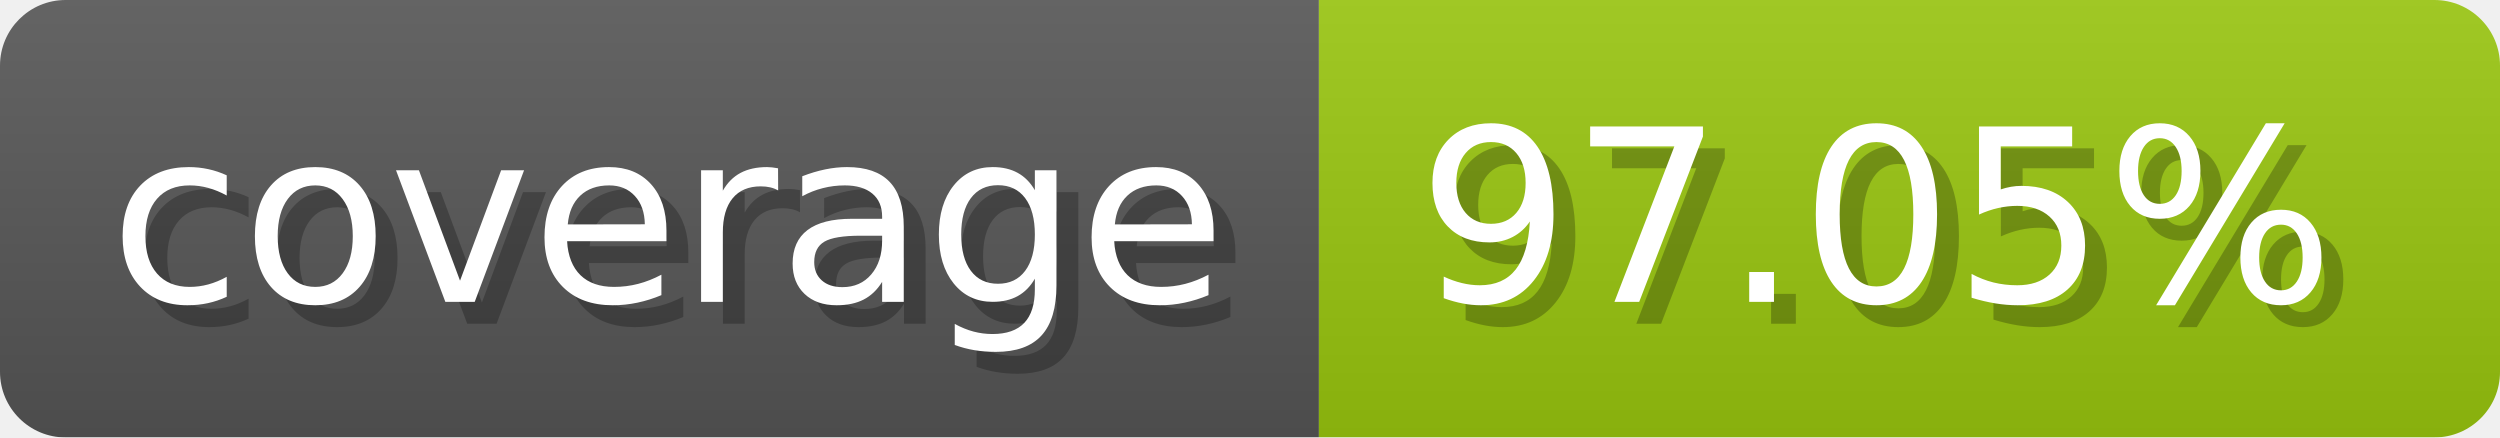
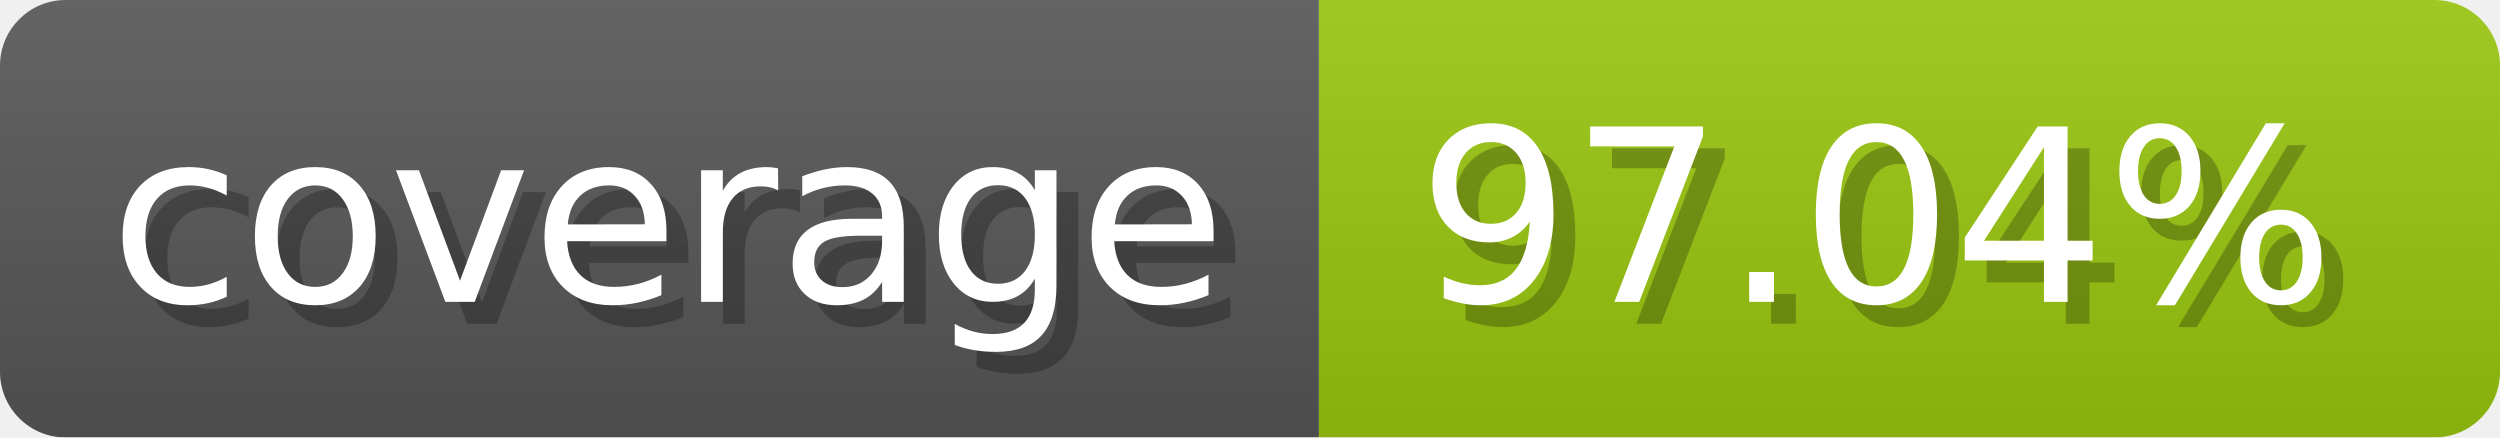
- <svg xmlns="http://www.w3.org/2000/svg" width="114.3" height="20" viewBox="0 0 1143 200" role="img" aria-label="coverage: 97.05%">
+ <svg xmlns="http://www.w3.org/2000/svg" width="114.3" height="20" viewBox="0 0 1143 200" role="img" aria-label="coverage: 97.04%">
  <linearGradient id="a" x2="0" y2="100%">
    <stop offset="0" stop-opacity=".1" stop-color="#EEE" />
    <stop offset="1" stop-opacity=".1" />
  </linearGradient>
  <mask id="m">
    <rect width="1143" height="200" rx="30" fill="#FFF" />
  </mask>
  <g mask="url(#m)">
    <rect width="603" height="200" fill="#555" />
    <rect width="540" height="200" fill="#97c40f" x="603" />
    <rect width="1143" height="200" fill="url(#a)" />
  </g>
  <g aria-hidden="true" fill="#fff" text-anchor="start" font-family="Verdana,DejaVu Sans,sans-serif" font-size="110">
    <text x="60" y="148" textLength="503" fill="#000" opacity="0.25">coverage</text>
    <text x="50" y="138" textLength="503">coverage</text>
-     <text x="658" y="148" textLength="440" fill="#000" opacity="0.25">97.05%</text>
-     <text x="648" y="138" textLength="440">97.05%</text>
+     <text x="658" y="148" textLength="440" fill="#000" opacity="0.25">97.04%</text>
+     <text x="648" y="138" textLength="440">97.04%</text>
  </g>
</svg>
